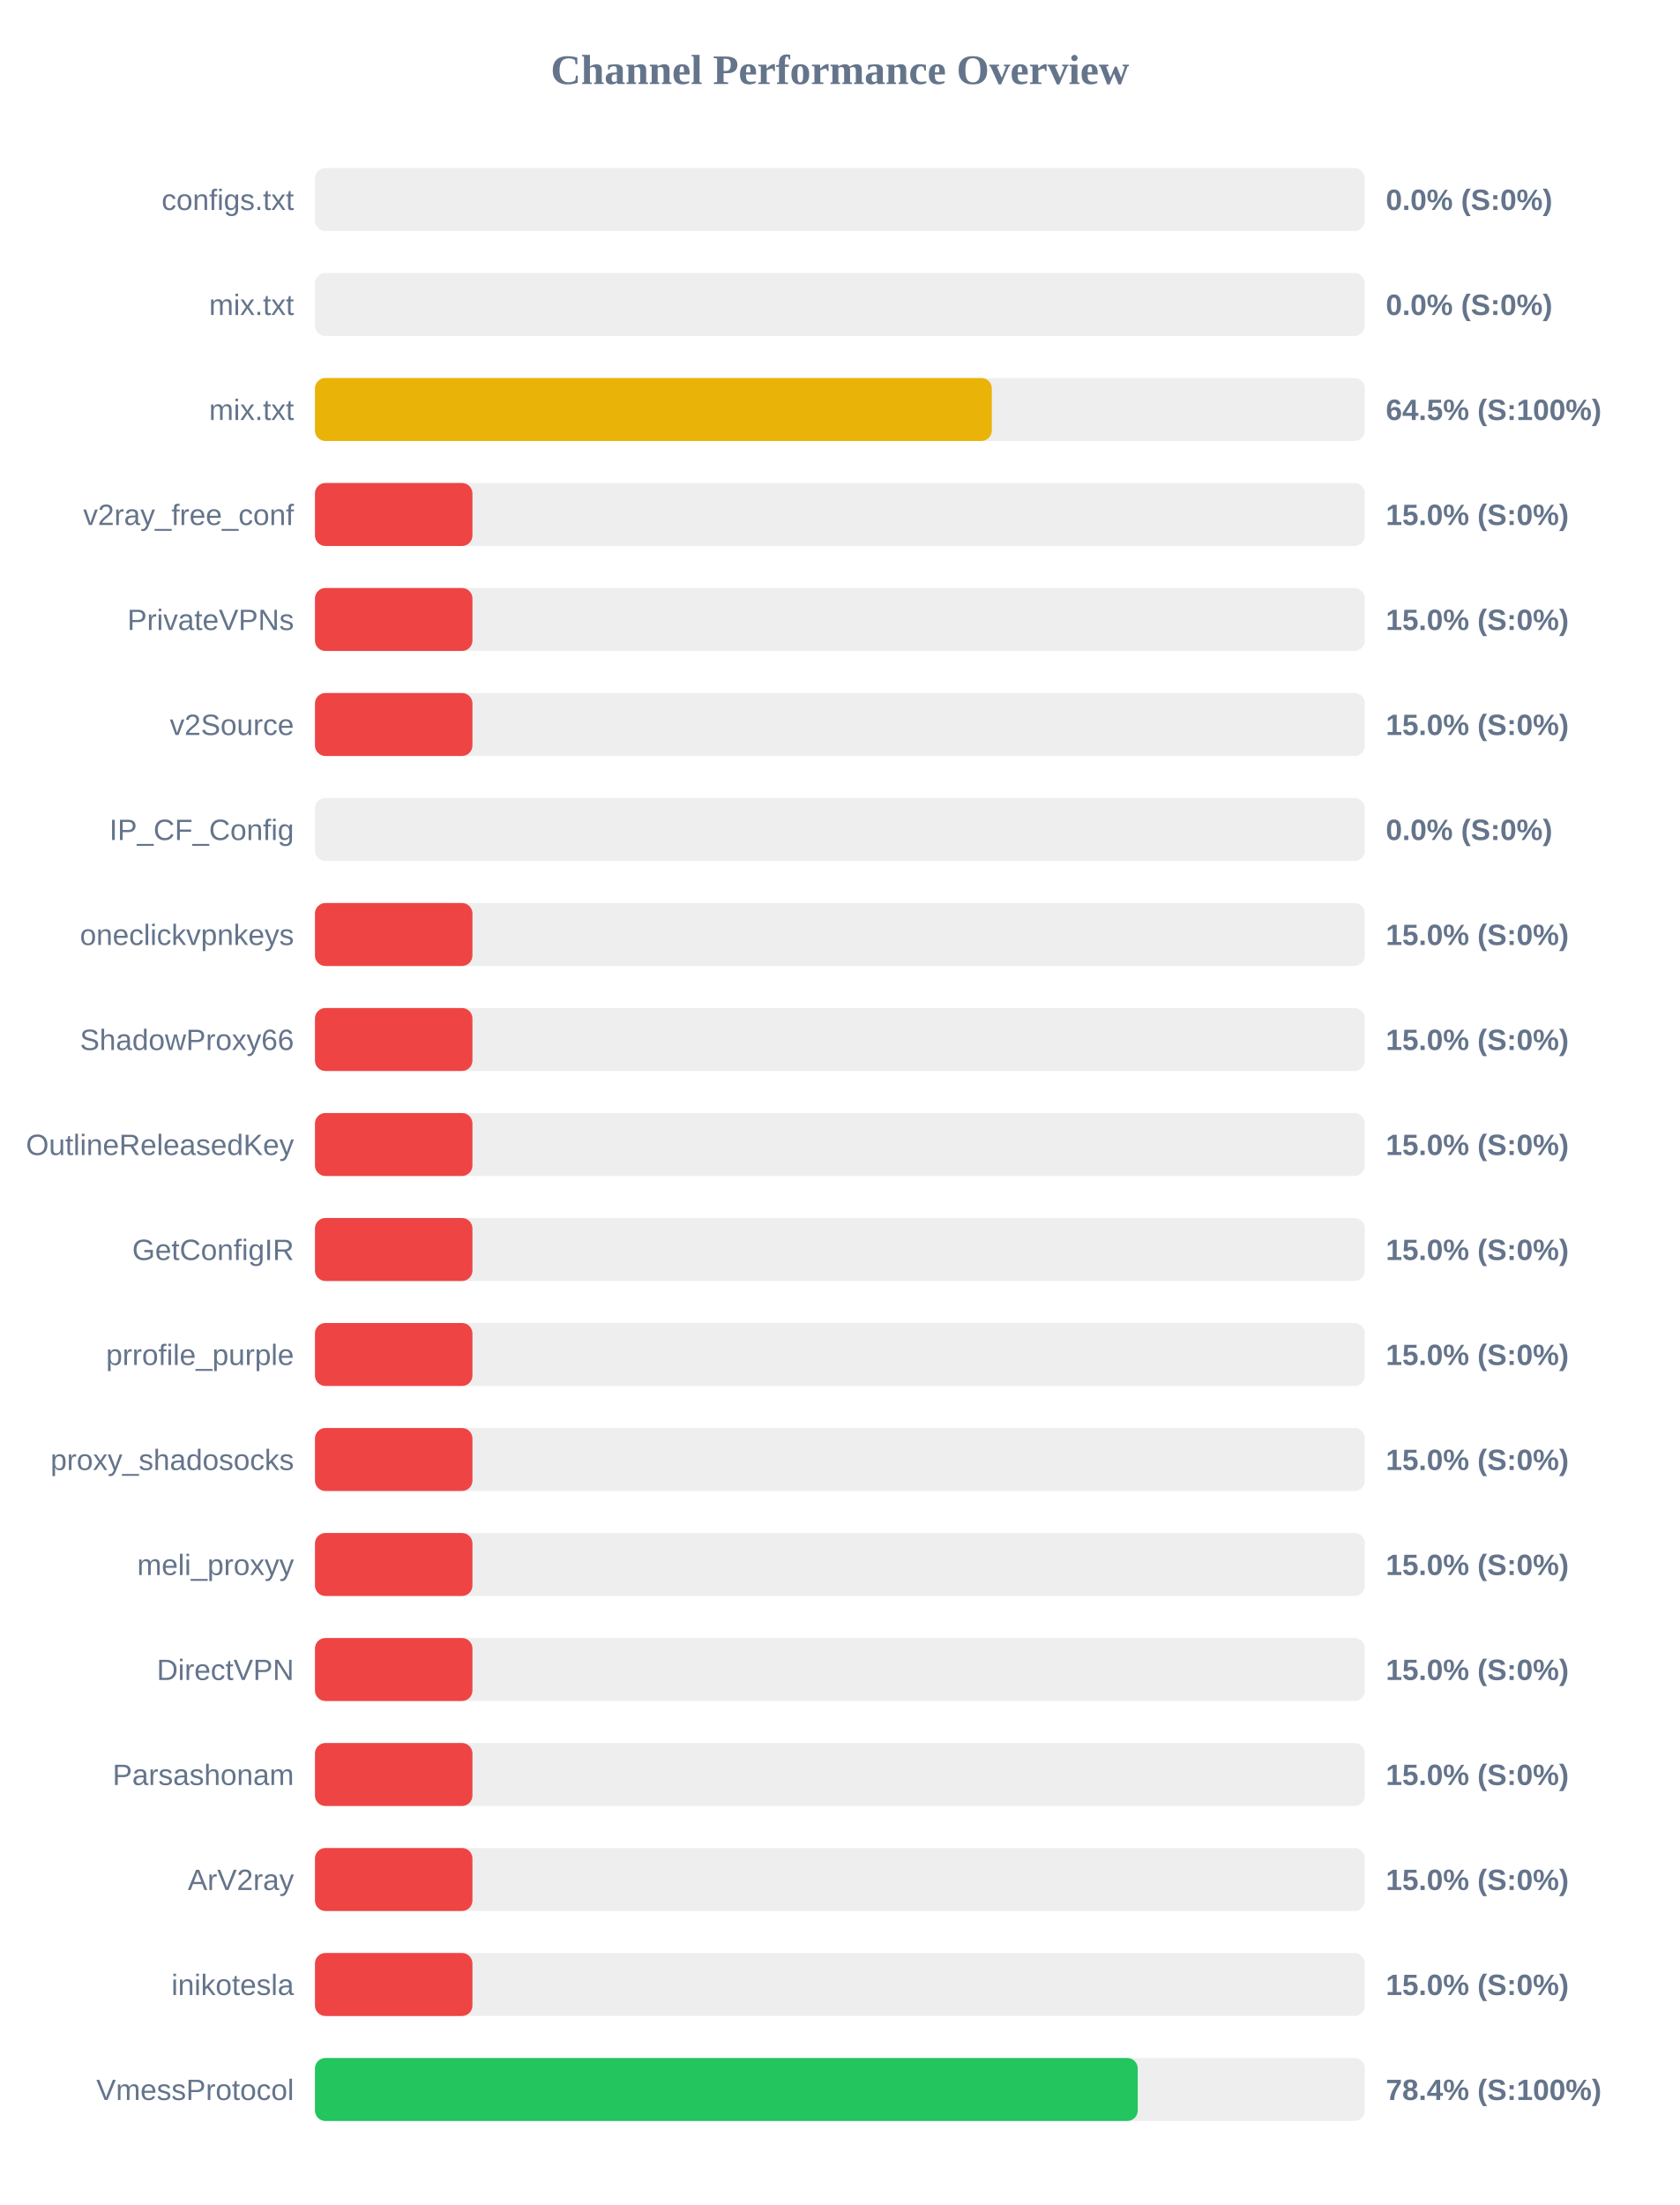
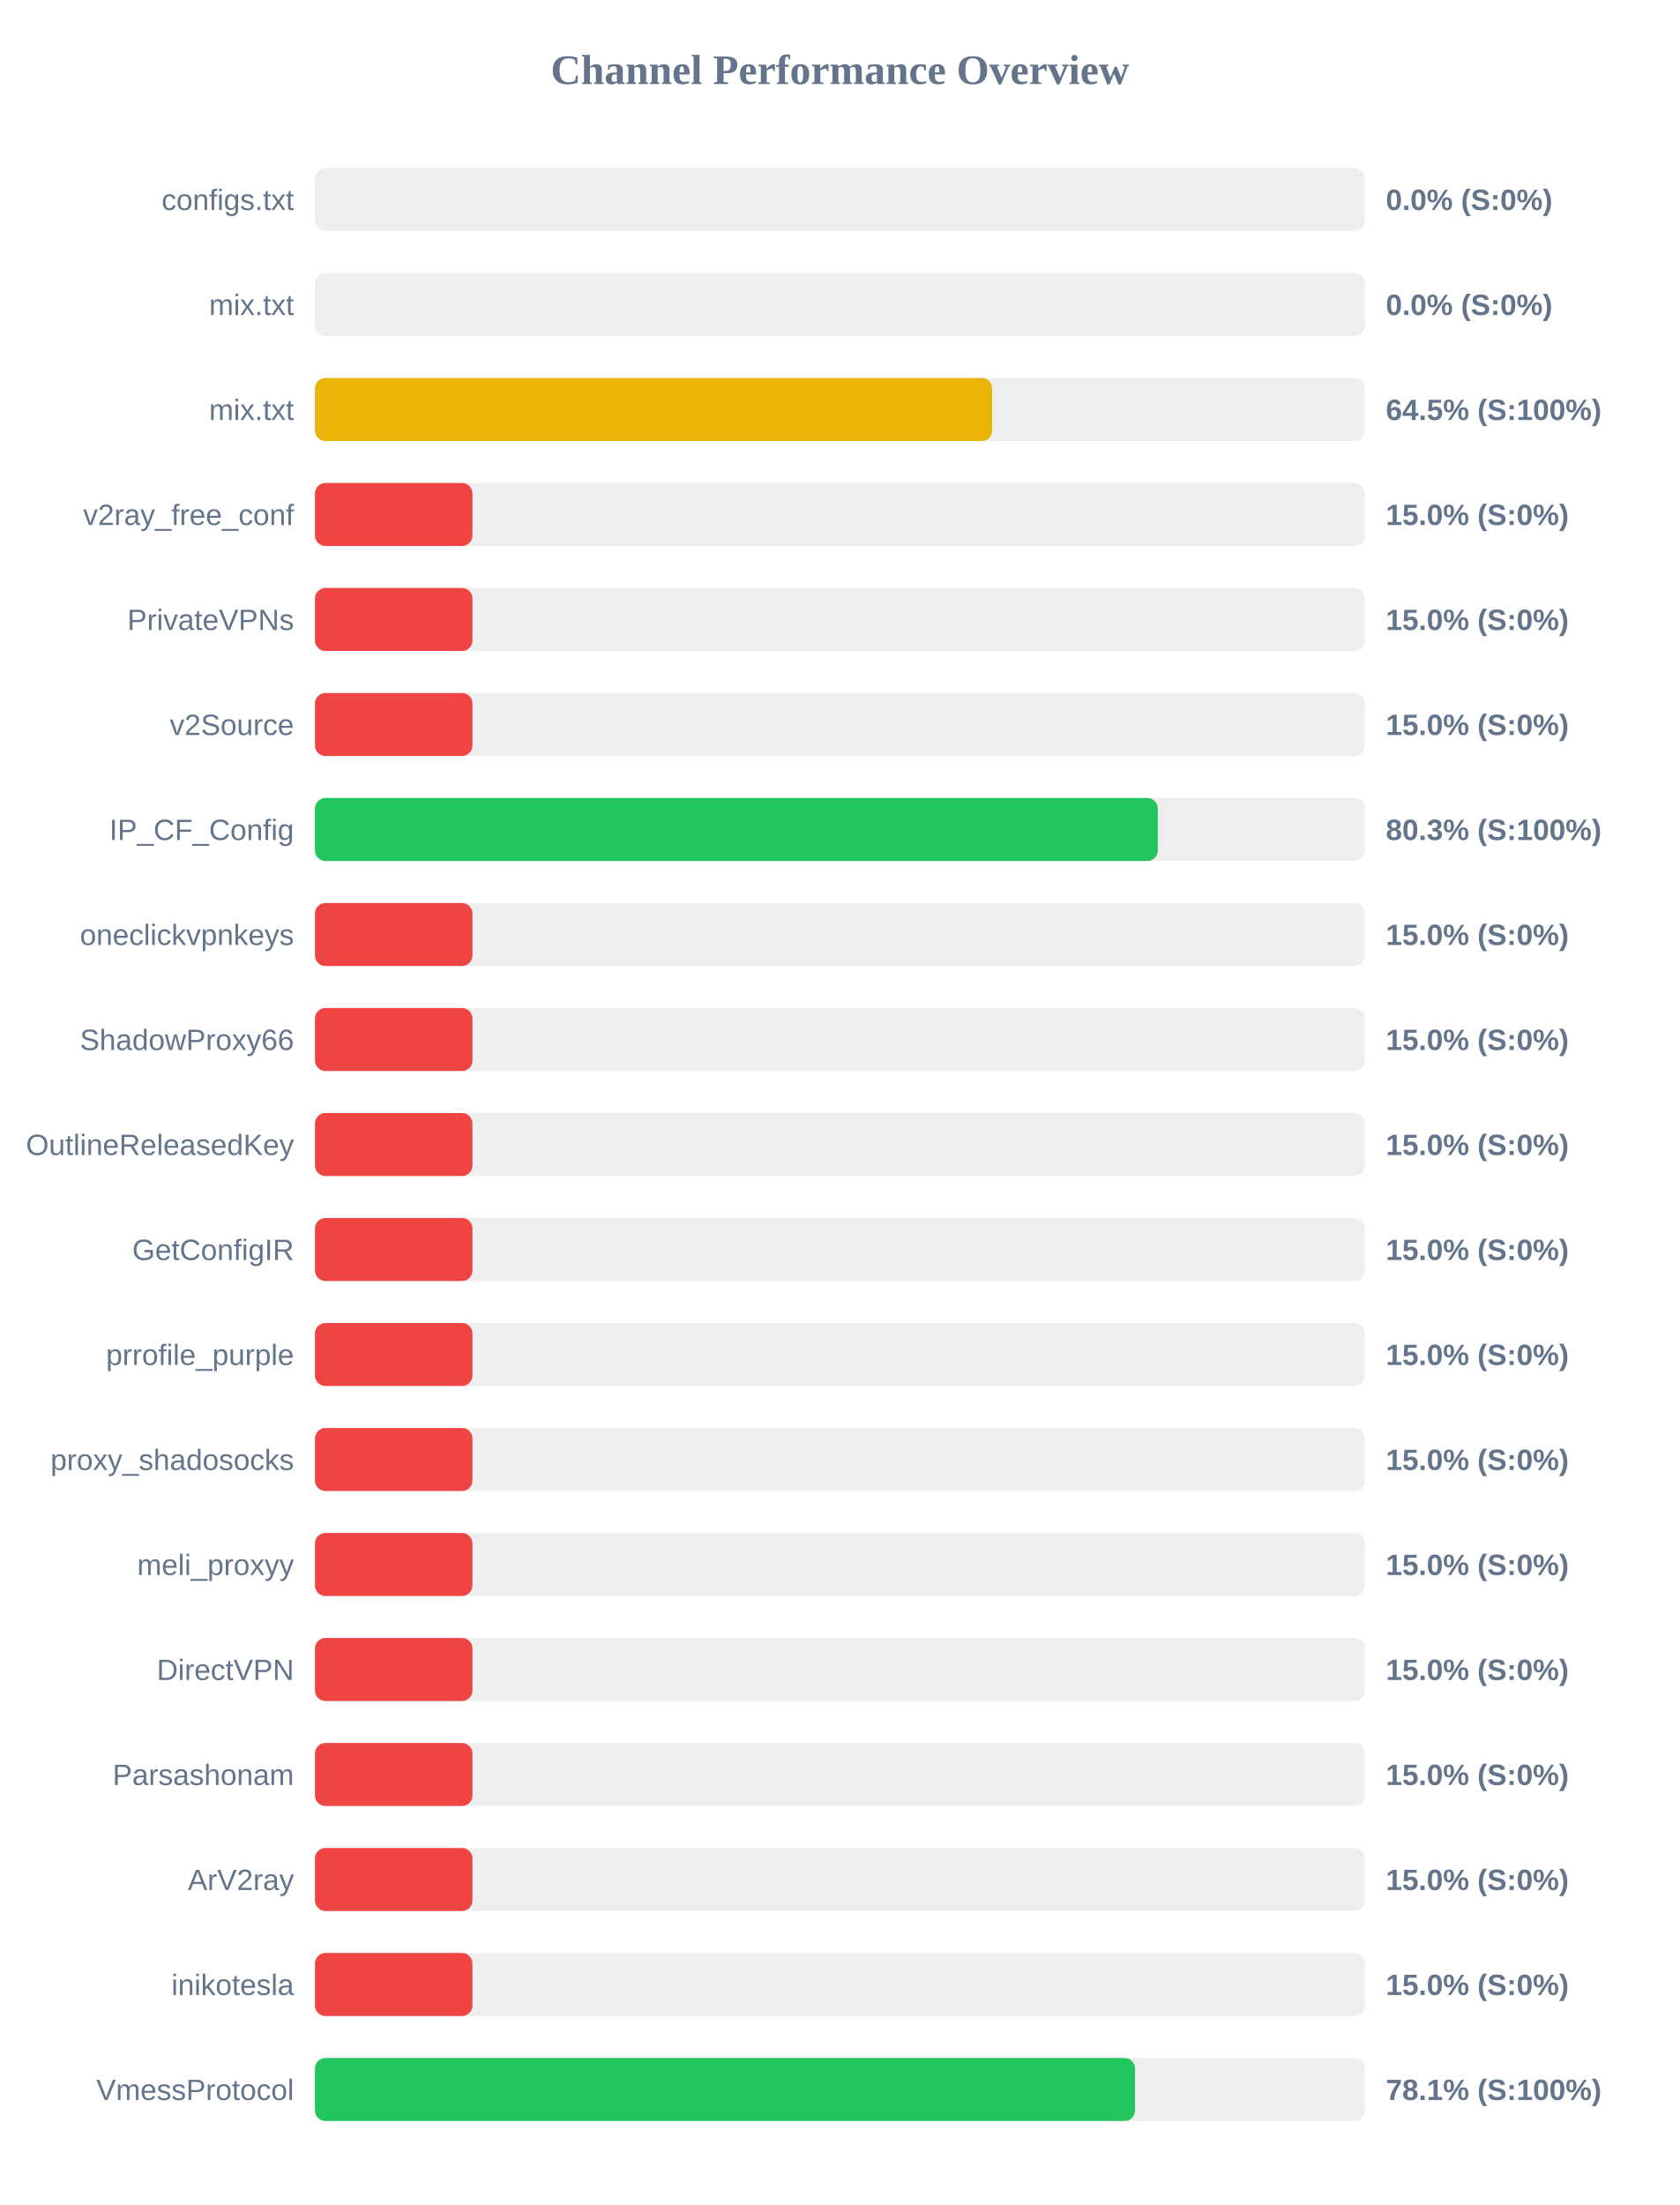
<svg xmlns="http://www.w3.org/2000/svg" width="800" height="1050" version="1.1">
  <style>
        .row { font: 14px Arial; fill: #64748b; }
        .score { font: bold 14px Arial; fill: #64748b; }
    </style>
  <text x="400" y="40" text-anchor="middle" font-size="20px" font-weight="bold" fill="#64748b">Channel Performance Overview</text>
  <rect x="150" y="80" width="500" height="30" fill="#eee" rx="5" />
  <rect x="150" y="80" width="0.0" height="30" fill="#ef4444" rx="5" />
  <text x="140" y="100" text-anchor="end" class="row">configs.txt</text>
  <text x="660" y="100" text-anchor="start" class="score">0.0% (S:0%)</text>
  <rect x="150" y="130" width="500" height="30" fill="#eee" rx="5" />
  <rect x="150" y="130" width="0.0" height="30" fill="#ef4444" rx="5" />
  <text x="140" y="150" text-anchor="end" class="row">mix.txt</text>
  <text x="660" y="150" text-anchor="start" class="score">0.0% (S:0%)</text>
  <rect x="150" y="180" width="500" height="30" fill="#eee" rx="5" />
-   <rect x="150" y="180" width="322.35" height="30" fill="#eab308" rx="5" />
+   <rect x="150" y="180" width="322.5" height="30" fill="#eab308" rx="5" />
  <text x="140" y="200" text-anchor="end" class="row">mix.txt</text>
  <text x="660" y="200" text-anchor="start" class="score">64.5% (S:100%)</text>
  <rect x="150" y="230" width="500" height="30" fill="#eee" rx="5" />
  <rect x="150" y="230" width="75.0" height="30" fill="#ef4444" rx="5" />
  <text x="140" y="250" text-anchor="end" class="row">v2ray_free_conf</text>
  <text x="660" y="250" text-anchor="start" class="score">15.0% (S:0%)</text>
  <rect x="150" y="280" width="500" height="30" fill="#eee" rx="5" />
  <rect x="150" y="280" width="75.0" height="30" fill="#ef4444" rx="5" />
  <text x="140" y="300" text-anchor="end" class="row">PrivateVPNs</text>
  <text x="660" y="300" text-anchor="start" class="score">15.0% (S:0%)</text>
  <rect x="150" y="330" width="500" height="30" fill="#eee" rx="5" />
  <rect x="150" y="330" width="75.0" height="30" fill="#ef4444" rx="5" />
  <text x="140" y="350" text-anchor="end" class="row">v2Source</text>
  <text x="660" y="350" text-anchor="start" class="score">15.0% (S:0%)</text>
  <rect x="150" y="380" width="500" height="30" fill="#eee" rx="5" />
-   <rect x="150" y="380" width="0.0" height="30" fill="#ef4444" rx="5" />
+   <rect x="150" y="380" width="401.4" height="30" fill="#22c55e" rx="5" />
  <text x="140" y="400" text-anchor="end" class="row">IP_CF_Config</text>
-   <text x="660" y="400" text-anchor="start" class="score">0.0% (S:0%)</text>
+   <text x="660" y="400" text-anchor="start" class="score">80.3% (S:100%)</text>
  <rect x="150" y="430" width="500" height="30" fill="#eee" rx="5" />
  <rect x="150" y="430" width="75.0" height="30" fill="#ef4444" rx="5" />
  <text x="140" y="450" text-anchor="end" class="row">oneclickvpnkeys</text>
  <text x="660" y="450" text-anchor="start" class="score">15.0% (S:0%)</text>
  <rect x="150" y="480" width="500" height="30" fill="#eee" rx="5" />
  <rect x="150" y="480" width="75.0" height="30" fill="#ef4444" rx="5" />
  <text x="140" y="500" text-anchor="end" class="row">ShadowProxy66</text>
  <text x="660" y="500" text-anchor="start" class="score">15.0% (S:0%)</text>
  <rect x="150" y="530" width="500" height="30" fill="#eee" rx="5" />
  <rect x="150" y="530" width="75.0" height="30" fill="#ef4444" rx="5" />
  <text x="140" y="550" text-anchor="end" class="row">OutlineReleasedKey</text>
  <text x="660" y="550" text-anchor="start" class="score">15.0% (S:0%)</text>
  <rect x="150" y="580" width="500" height="30" fill="#eee" rx="5" />
  <rect x="150" y="580" width="75.0" height="30" fill="#ef4444" rx="5" />
  <text x="140" y="600" text-anchor="end" class="row">GetConfigIR</text>
  <text x="660" y="600" text-anchor="start" class="score">15.0% (S:0%)</text>
  <rect x="150" y="630" width="500" height="30" fill="#eee" rx="5" />
  <rect x="150" y="630" width="75.0" height="30" fill="#ef4444" rx="5" />
  <text x="140" y="650" text-anchor="end" class="row">prrofile_purple</text>
  <text x="660" y="650" text-anchor="start" class="score">15.0% (S:0%)</text>
  <rect x="150" y="680" width="500" height="30" fill="#eee" rx="5" />
  <rect x="150" y="680" width="75.0" height="30" fill="#ef4444" rx="5" />
  <text x="140" y="700" text-anchor="end" class="row">proxy_shadosocks</text>
  <text x="660" y="700" text-anchor="start" class="score">15.0% (S:0%)</text>
  <rect x="150" y="730" width="500" height="30" fill="#eee" rx="5" />
  <rect x="150" y="730" width="75.0" height="30" fill="#ef4444" rx="5" />
  <text x="140" y="750" text-anchor="end" class="row">meli_proxyy</text>
  <text x="660" y="750" text-anchor="start" class="score">15.0% (S:0%)</text>
  <rect x="150" y="780" width="500" height="30" fill="#eee" rx="5" />
  <rect x="150" y="780" width="75.0" height="30" fill="#ef4444" rx="5" />
  <text x="140" y="800" text-anchor="end" class="row">DirectVPN</text>
  <text x="660" y="800" text-anchor="start" class="score">15.0% (S:0%)</text>
  <rect x="150" y="830" width="500" height="30" fill="#eee" rx="5" />
  <rect x="150" y="830" width="75.0" height="30" fill="#ef4444" rx="5" />
  <text x="140" y="850" text-anchor="end" class="row">Parsashonam</text>
  <text x="660" y="850" text-anchor="start" class="score">15.0% (S:0%)</text>
  <rect x="150" y="880" width="500" height="30" fill="#eee" rx="5" />
  <rect x="150" y="880" width="75.0" height="30" fill="#ef4444" rx="5" />
  <text x="140" y="900" text-anchor="end" class="row">ArV2ray</text>
  <text x="660" y="900" text-anchor="start" class="score">15.0% (S:0%)</text>
  <rect x="150" y="930" width="500" height="30" fill="#eee" rx="5" />
  <rect x="150" y="930" width="75.0" height="30" fill="#ef4444" rx="5" />
  <text x="140" y="950" text-anchor="end" class="row">inikotesla</text>
  <text x="660" y="950" text-anchor="start" class="score">15.0% (S:0%)</text>
  <rect x="150" y="980" width="500" height="30" fill="#eee" rx="5" />
-   <rect x="150" y="980" width="391.85" height="30" fill="#22c55e" rx="5" />
+   <rect x="150" y="980" width="390.55" height="30" fill="#22c55e" rx="5" />
  <text x="140" y="1000" text-anchor="end" class="row">VmessProtocol</text>
-   <text x="660" y="1000" text-anchor="start" class="score">78.4% (S:100%)</text>
+   <text x="660" y="1000" text-anchor="start" class="score">78.1% (S:100%)</text>
</svg>
